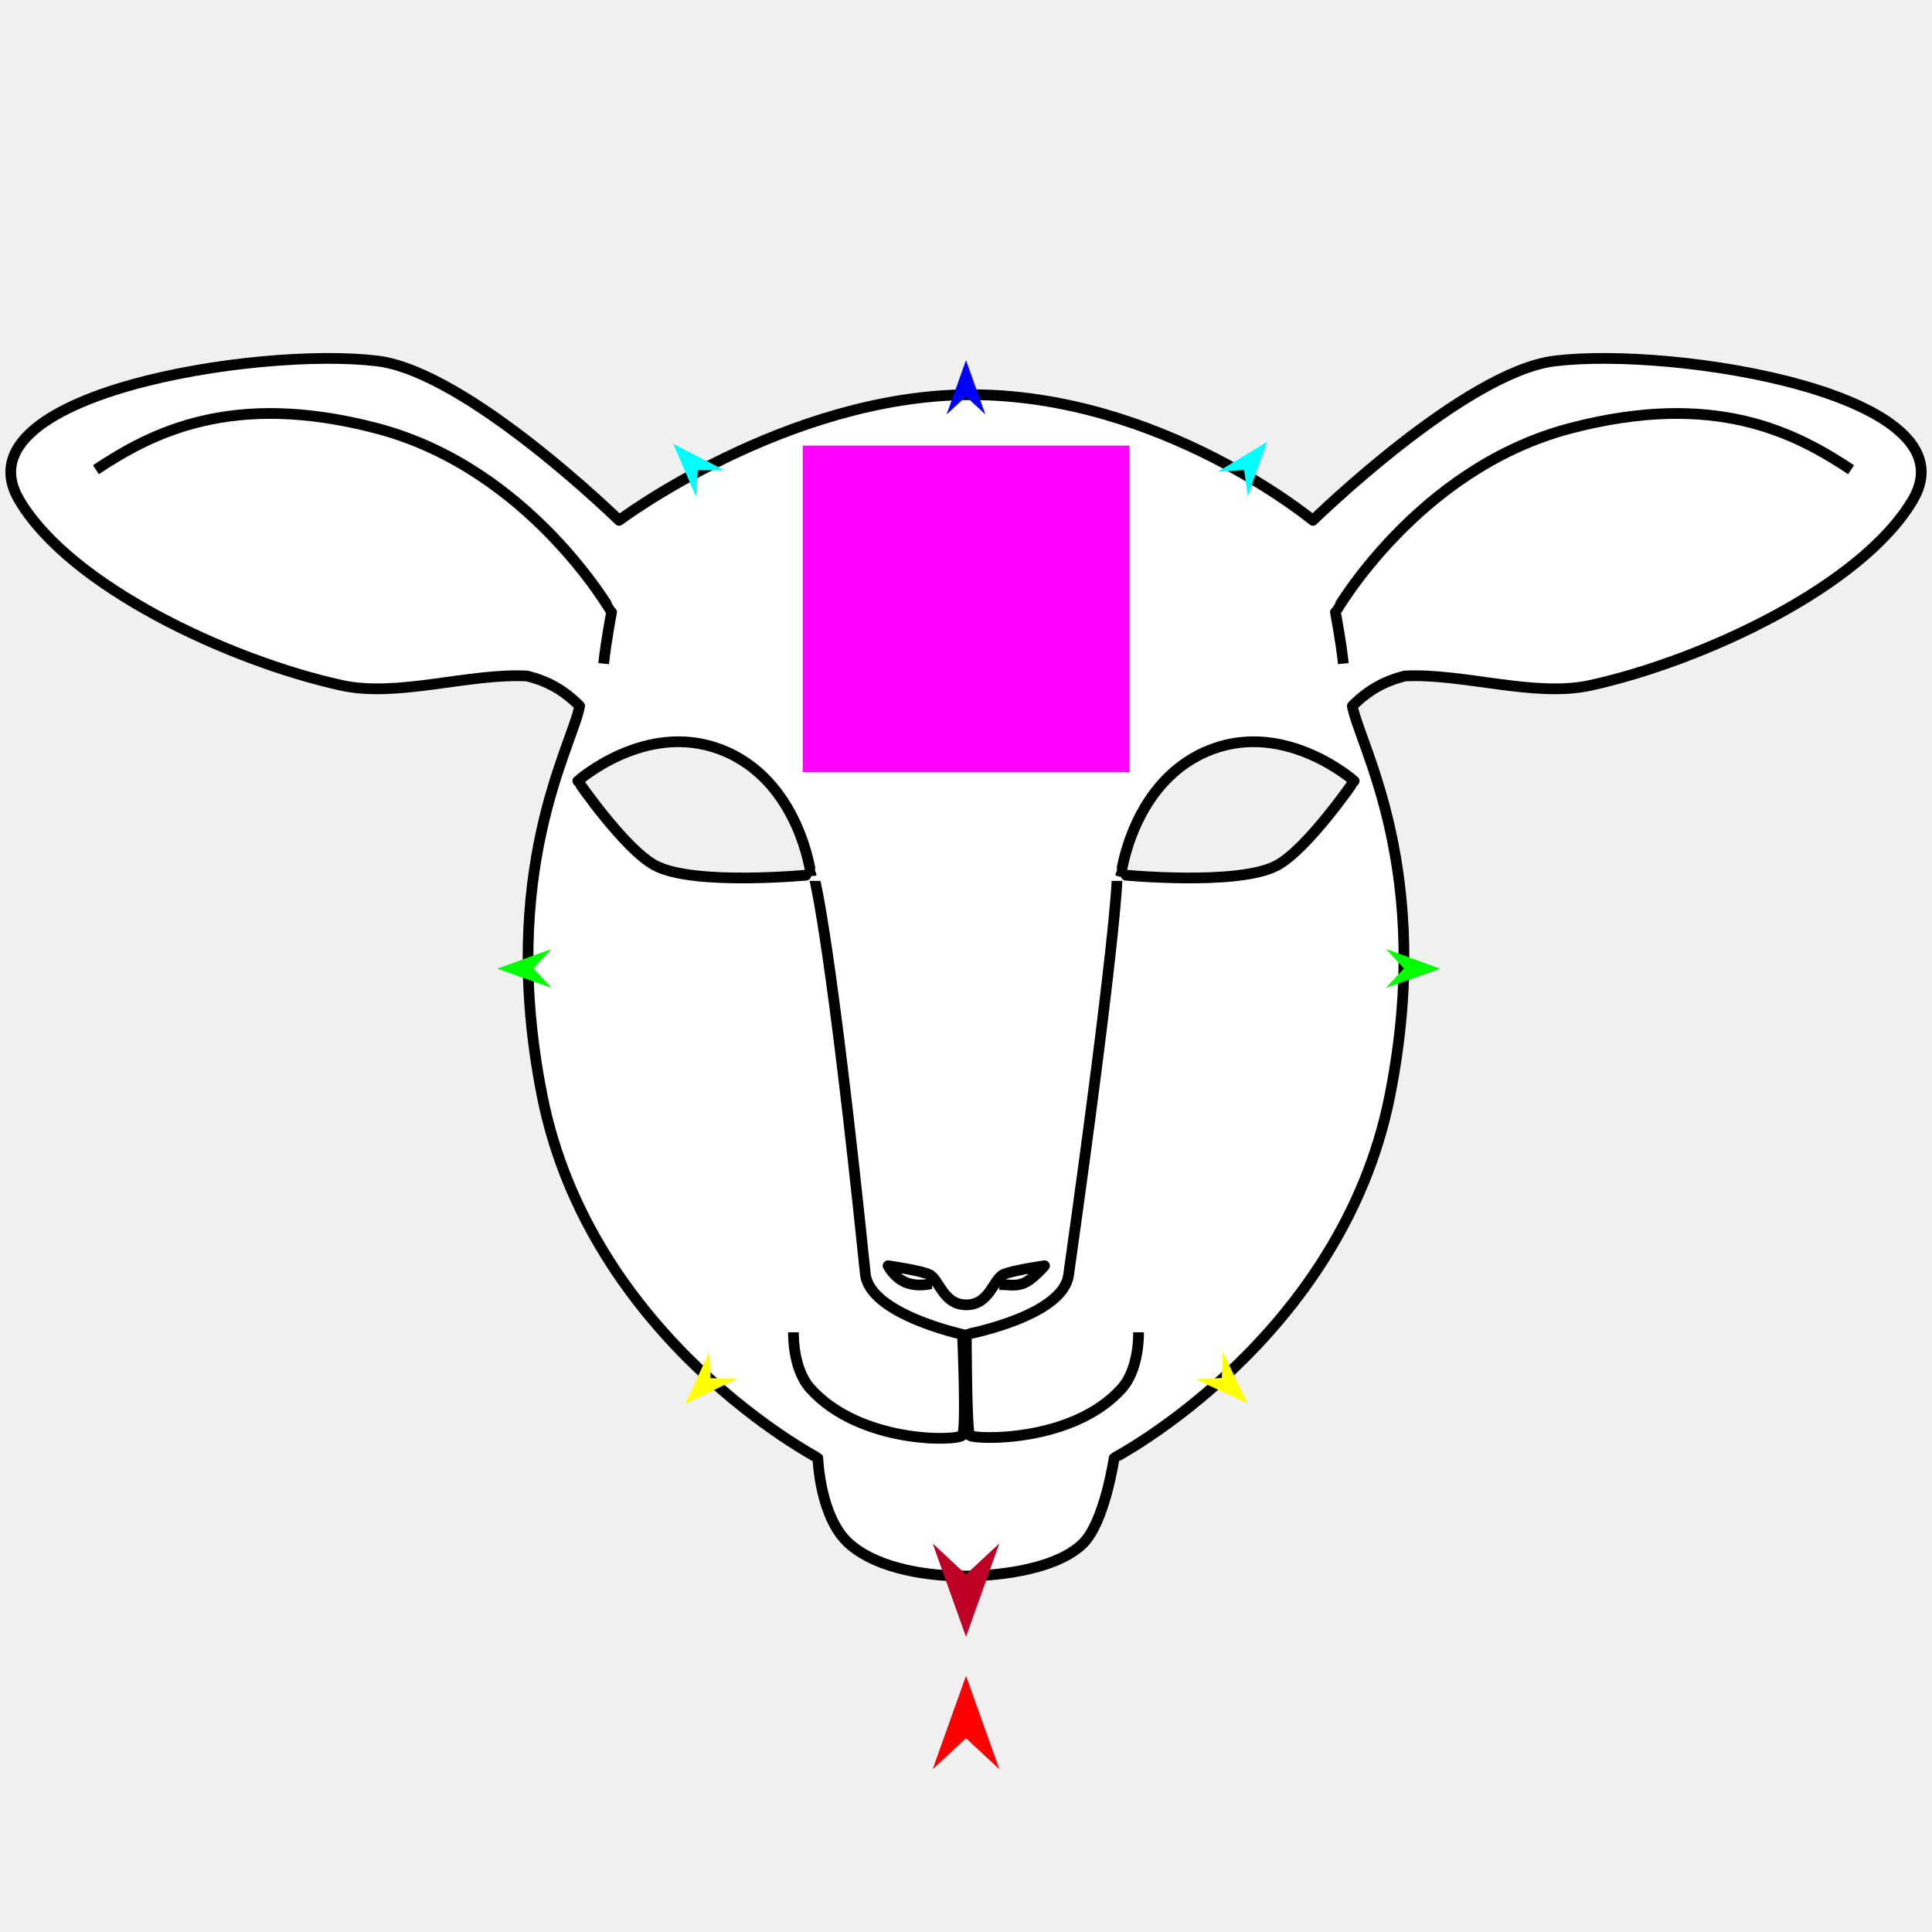
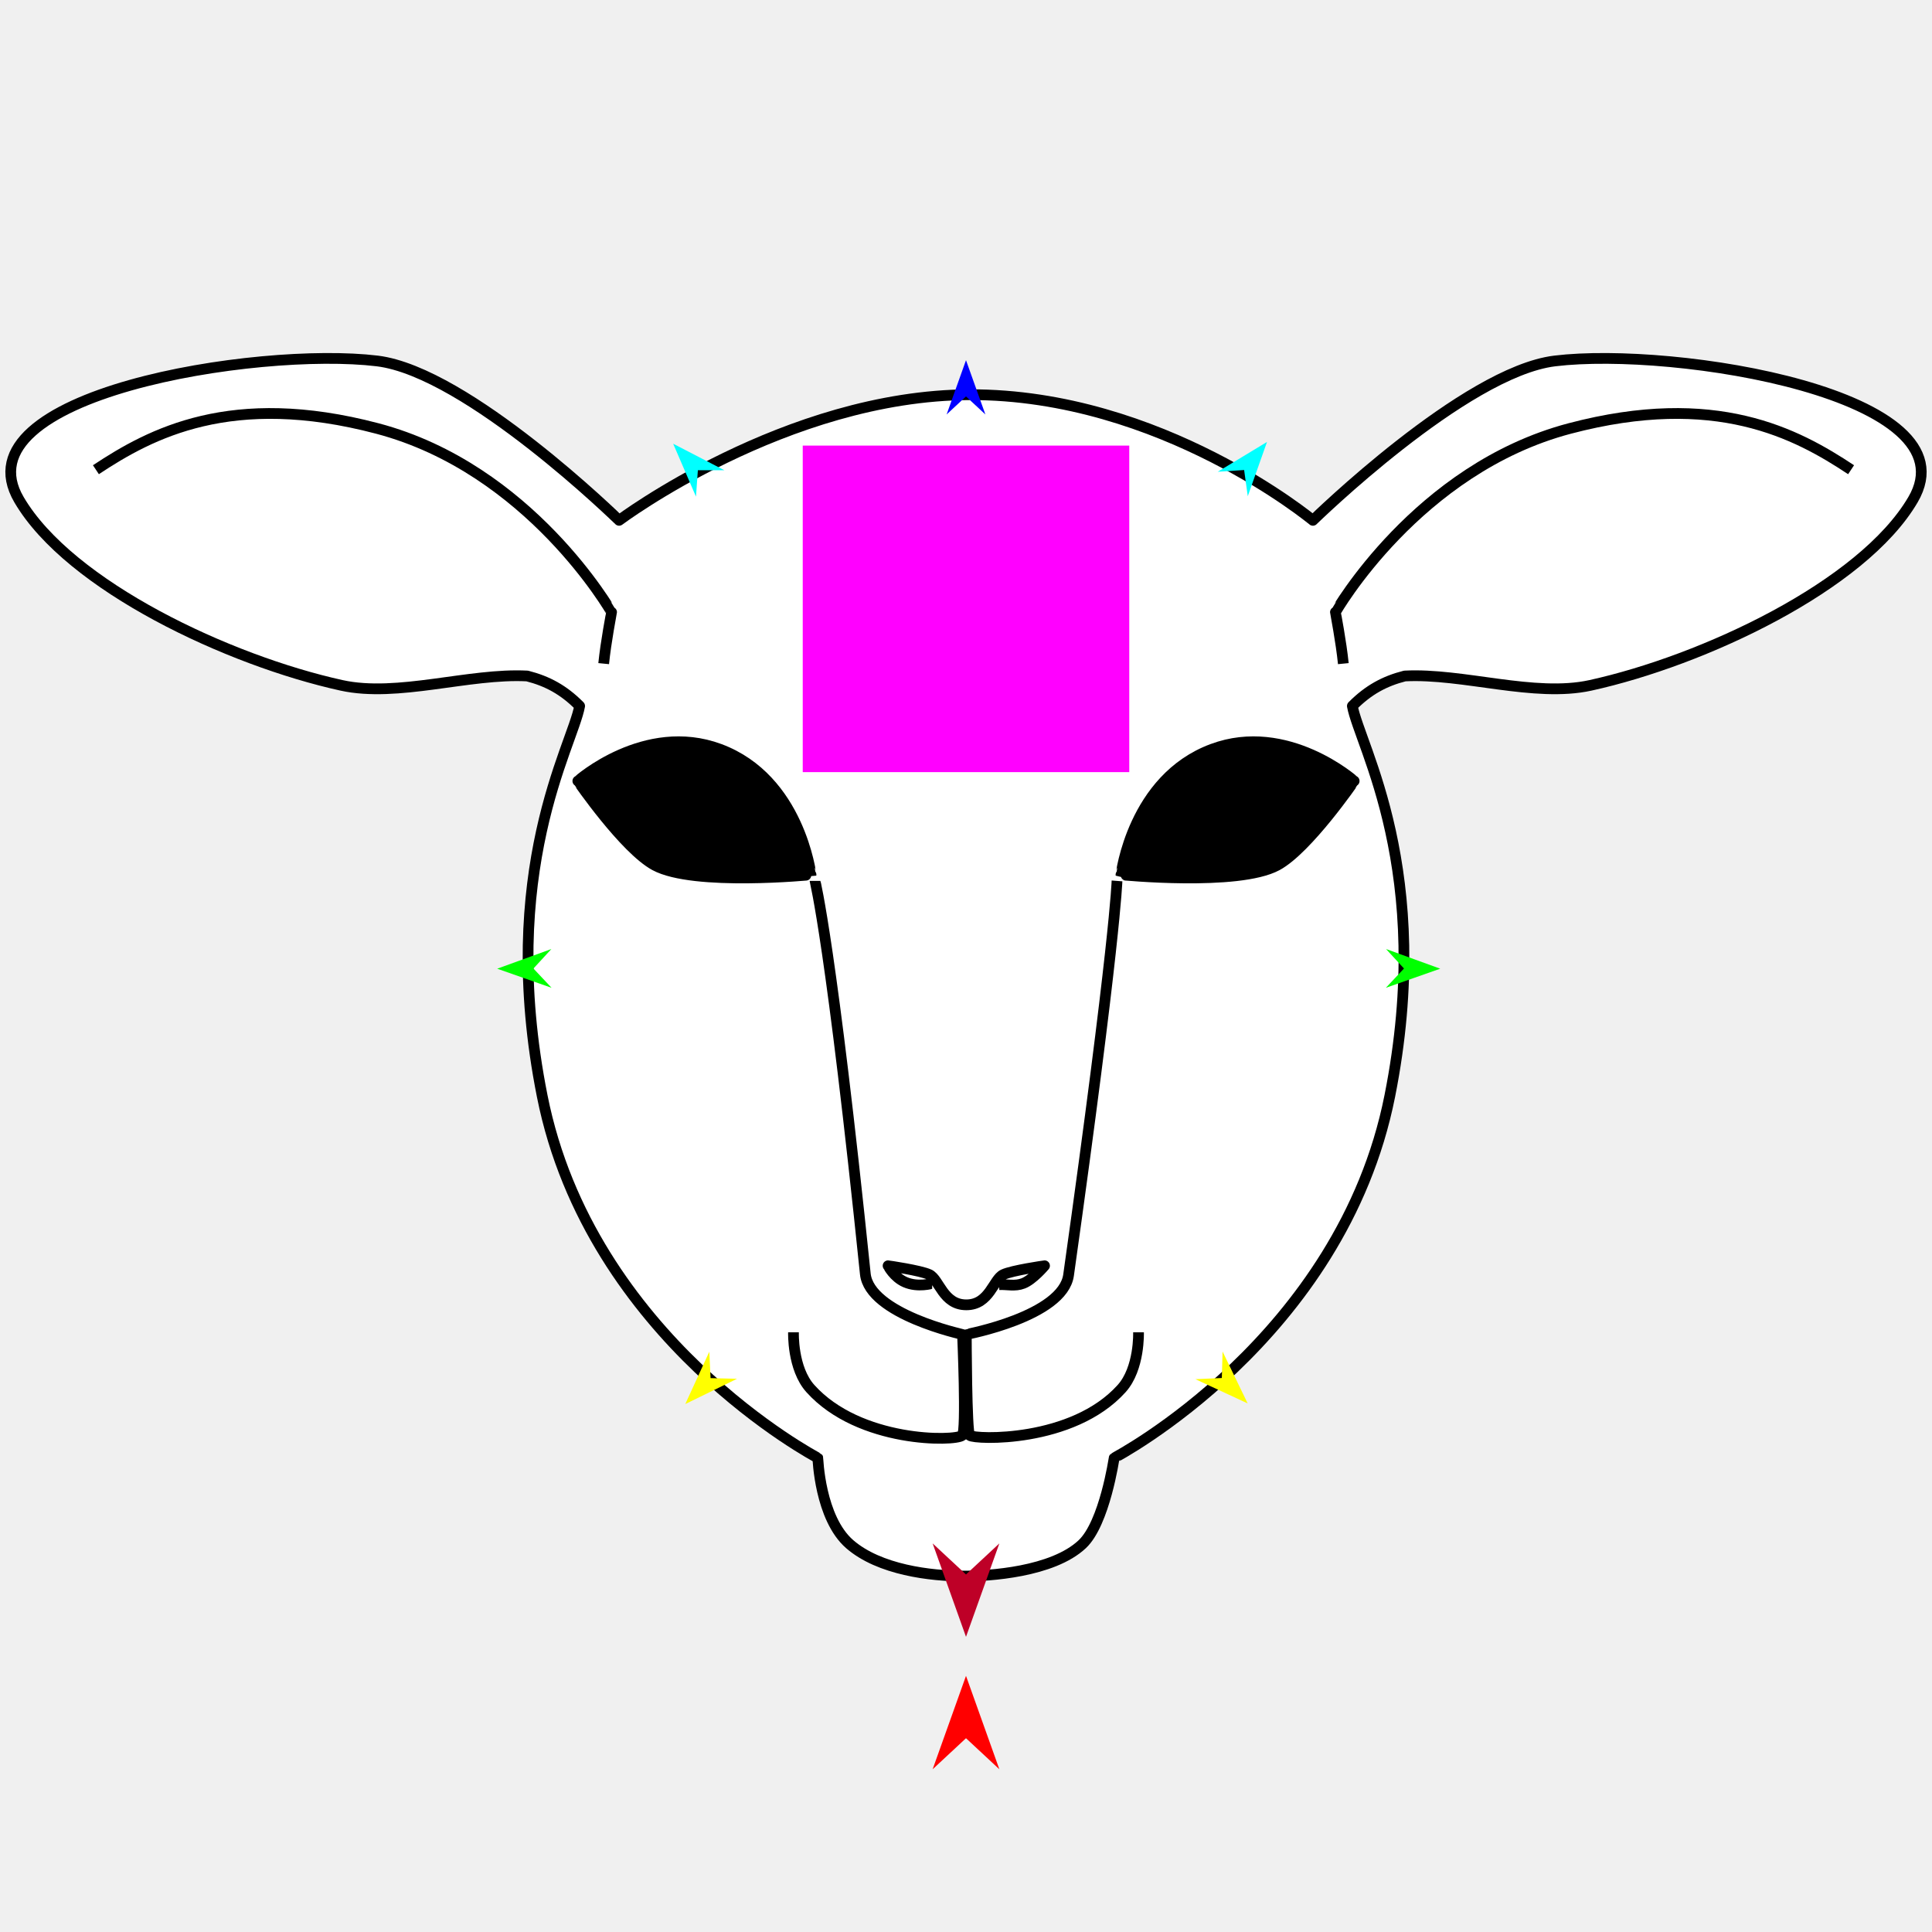
<svg xmlns="http://www.w3.org/2000/svg" version="1.1" id="Frame_0" width="720px" height="720px">
  <g id="lamb_head2">
-     <g id="lamb_head2">
+     <g id="lamb_head2_2">
      <path fill="#ffffff" fill-rule="evenodd" stroke="#000000" stroke-width="4" stroke-linejoin="round" d="M 359.301 587.357 C 368.386 587.357 392.221 585.924 403.327 575.477 C 411.675 567.625 415.206 543.334 415.207 543.331 C 415.218 543.317 499.924 499.084 517.935 408.457 C 534.633 324.437 506.649 277.960 503.983 263.112 C 509.961 257.100 515.982 253.841 523.525 251.920 C 545.233 250.793 571.805 260.007 592.710 255.414 C 634.562 246.220 693.999 218.477 712.907 186.231 C 735.969 146.901 624.013 129.099 579.431 134.518 C 545.808 138.604 489.292 193.912 489.283 193.918 C 489.277 193.915 432.703 146.874 361.398 147.096 C 292.908 147.311 230.723 193.915 230.718 193.918 C 230.709 193.912 174.193 138.604 140.569 134.518 C 95.987 129.099 -15.969 146.901 7.093 186.231 C 26.001 218.478 85.438 246.220 127.291 255.414 C 148.196 260.007 174.767 250.793 196.475 251.920 C 204.018 253.841 210.040 257.100 216.017 263.112 C 213.352 277.960 185.368 324.437 202.066 408.457 C 220.077 499.084 304.783 543.317 304.793 543.331 C 304.794 543.334 305.465 565.757 316.673 575.477 C 327.701 585.040 346.718 587.357 359.301 587.357 M 244.090 322.502 C 258.606 330.330 302.241 326.002 302.242 325.996 C 302.239 325.991 297.969 290.250 268.184 279.174 C 240.322 268.815 215.348 291.053 215.343 291.055 C 215.346 291.058 232.712 316.366 244.090 322.502 M 475.910 322.502 C 461.394 330.330 417.759 326.002 417.758 325.996 C 417.761 325.991 422.031 290.250 451.816 279.174 C 479.678 268.814 504.652 291.053 504.657 291.055 C 504.654 291.058 487.288 316.366 475.910 322.502 Z" />
-       <path fill="none" stroke="#000000" stroke-width="4" stroke-linejoin="round" d="M 224.973 247.316 C 225.755 239.415 227.922 228.162 227.922 228.160 C 227.913 228.154 197.519 174.682 140.569 159.675 C 86.212 145.352 56.156 161.527 35.745 175.049 M 500.618 247.316 C 499.836 239.415 497.669 228.162 497.669 228.160 C 497.678 228.154 528.072 174.682 585.022 159.675 C 639.379 145.352 669.435 161.527 689.846 175.049 M 347.393 478.286 C 347.392 478.286 342.115 479.905 337.321 477.816 C 333.128 475.989 330.961 471.709 330.960 471.708 C 330.962 471.708 343.053 473.432 346.333 474.997 C 350.047 476.769 351.444 486.273 360.115 486.273 C 368.785 486.273 370.182 476.769 373.896 474.997 C 377.176 473.432 389.267 471.708 389.269 471.708 C 389.268 471.709 384.913 476.903 381.318 478.286 C 378.173 479.495 375.310 478.599 372.306 478.756 M 303.727 328.290 C 303.728 328.304 309.875 352.307 322.479 474.751 C 324.027 489.787 358.701 497.301 358.705 497.303 C 358.705 497.307 360.303 533.529 358.603 534.945 C 355.927 537.174 320.308 537.837 301.998 517.474 C 295.232 509.950 295.709 496.512 295.708 496.509 M 416.273 328.290 C 416.273 328.304 415.698 351.042 398.220 475.221 C 396.057 490.587 360.118 497.301 360.115 497.303 C 360.115 497.307 360.185 533.971 361.398 534.945 C 363.305 536.478 399.692 537.837 418.003 517.474 C 424.768 509.950 424.292 496.512 424.292 496.509 " />
+       <path fill="none" stroke="#000000" stroke-width="4" stroke-linejoin="round" d="M 224.973 247.316 C 225.755 239.415 227.922 228.162 227.922 228.160 C 227.913 228.154 197.519 174.682 140.569 159.675 C 86.212 145.352 56.156 161.527 35.745 175.049 M 500.618 247.316 C 499.836 239.415 497.669 228.162 497.669 228.160 C 497.678 228.154 528.072 174.682 585.022 159.675 C 639.379 145.352 669.435 161.527 689.846 175.049 M 347.393 478.286 C 347.392 478.286 342.115 479.905 337.321 477.816 C 333.128 475.989 330.961 471.709 330.960 471.708 C 330.962 471.708 343.053 473.432 346.333 474.997 C 350.047 476.769 351.444 486.273 360.115 486.273 C 368.785 486.273 370.182 476.769 373.896 474.997 C 377.176 473.432 389.267 471.708 389.269 471.708 C 389.268 471.709 384.913 476.903 381.318 478.286 C 378.174 479.495 375.310 478.599 372.306 478.755 M 303.727 328.290 C 303.728 328.304 309.875 352.308 322.479 474.751 C 324.027 489.787 358.701 497.301 358.705 497.303 C 358.705 497.307 360.303 533.529 358.603 534.945 C 355.927 537.174 320.308 537.837 301.998 517.474 C 295.232 509.950 295.709 496.512 295.708 496.509 M 416.274 328.290 C 416.273 328.304 415.698 351.042 398.220 475.221 C 396.057 490.587 360.118 497.301 360.115 497.303 C 360.115 497.307 360.185 533.971 361.398 534.945 C 363.305 536.478 399.692 537.837 418.003 517.474 C 424.768 509.950 424.292 496.512 424.292 496.509 " />
+       <path fill="none" stroke="#000000" stroke-width="1" stroke-linecap="butt" stroke-linejoin="round" d="M 244.090 322.502 C 258.606 330.330 302.241 326.002 302.242 325.996 " />
+       <path fill="none" stroke="#000000" stroke-width="1" stroke-linecap="butt" stroke-linejoin="round" d="M 302.242 325.996 C 302.239 325.991 297.969 290.250 268.184 279.174 " />
+       <path fill="none" stroke="#000000" stroke-width="1" stroke-linecap="butt" stroke-linejoin="round" d="M 268.184 279.174 C 240.322 268.815 215.348 291.053 215.343 291.055 " />
+       <path fill="none" stroke="#000000" stroke-width="1" stroke-linecap="butt" stroke-linejoin="round" d="M 215.343 291.055 C 215.346 291.058 232.712 316.366 244.090 322.502 " />
+       <path fill="none" stroke="#000000" stroke-width="1" stroke-linecap="butt" stroke-linejoin="round" d="M 475.910 322.502 C 461.394 330.330 417.759 326.002 417.758 325.996 " />
+       <path fill="none" stroke="#000000" stroke-width="1" stroke-linecap="butt" stroke-linejoin="round" d="M 417.758 325.996 C 417.761 325.991 422.031 290.250 451.816 279.174 " />
+       <path fill="none" stroke="#000000" stroke-width="1" stroke-linecap="butt" stroke-linejoin="round" d="M 451.816 279.174 C 479.678 268.814 504.652 291.053 504.657 291.055 " />
+       <path fill="none" stroke="#000000" stroke-width="1" stroke-linecap="butt" stroke-linejoin="round" d="M 504.657 291.055 C 504.654 291.058 487.288 316.366 475.910 322.502 " />
+       <path fill="#000000" fill-rule="evenodd" stroke="none" d="M 244.090 322.502 C 258.606 330.330 302.241 326.002 302.242 325.996 C 302.239 325.991 297.969 290.250 268.184 279.174 C 240.322 268.815 215.348 291.053 215.343 291.055 C 215.346 291.058 232.712 316.366 244.090 322.502 M 475.910 322.502 C 461.394 330.330 417.759 326.002 417.758 325.996 C 417.761 325.991 422.031 290.250 451.816 279.174 C 479.678 268.814 504.652 291.053 504.657 291.055 C 504.654 291.058 487.288 316.366 475.910 322.502 Z" />
    </g>
    <g id="specs_2">
      <path fill="#ff00ff" fill-rule="evenodd" stroke="none" d="M 299.158 287.743 C 299.170 287.743 420.830 287.743 420.842 287.743 C 420.842 287.731 420.842 166.072 420.842 166.060 C 420.830 166.060 299.170 166.060 299.158 166.060 C 299.158 166.072 299.158 287.731 299.158 287.743 Z" />
-       <path fill="#ff0000" fill-rule="evenodd" stroke="none" d="M 360.000 624.540 C 360.001 624.543 372.432 659.349 372.433 659.353 C 372.432 659.351 360.001 647.786 360.000 647.784 C 359.999 647.786 347.568 659.351 347.567 659.353 C 347.568 659.349 359.999 624.543 360.000 624.540 Z" />
-       <path fill="#0000ff" fill-rule="evenodd" stroke="none" d="M 360.000 134.233 C 360.001 134.235 367.221 154.453 367.222 154.455 C 367.221 154.455 360.001 147.736 360.000 147.736 C 359.999 147.736 352.779 154.455 352.778 154.455 C 352.779 154.453 359.999 134.235 360.000 134.233 Z" />
-       <path fill="#00ff00" fill-rule="evenodd" stroke="none" d="M 185.294 361.005 C 185.296 361.004 205.477 353.681 205.479 353.680 C 205.479 353.681 198.797 360.936 198.796 360.936 C 198.797 360.937 205.551 368.124 205.552 368.125 C 205.550 368.124 185.296 361.005 185.294 361.005 Z" />
-       <path fill="#ffff00" fill-rule="evenodd" stroke="none" d="M 255.378 523.251 C 255.379 523.249 264.340 503.739 264.341 503.737 C 264.341 503.738 264.813 513.590 264.813 513.591 C 264.814 513.591 274.673 513.830 274.674 513.830 C 274.672 513.831 255.380 523.250 255.378 523.251 Z" />
-       <path fill="#ffff00" fill-rule="evenodd" stroke="none" d="M 464.968 523.012 C 464.968 523.010 455.618 503.684 455.617 503.682 C 455.617 503.683 455.342 513.542 455.342 513.543 C 455.341 513.543 445.488 513.980 445.487 513.980 C 445.489 513.981 464.967 523.011 464.968 523.012 Z" />
-       <path fill="#00ff00" fill-rule="evenodd" stroke="none" d="M 536.731 361.005 C 536.729 361.004 516.547 353.681 516.545 353.680 C 516.546 353.681 523.228 360.936 523.229 360.936 C 523.228 360.937 516.473 368.124 516.473 368.125 C 516.475 368.124 536.729 361.005 536.731 361.005 Z" />
-       <path fill="#00ffff" fill-rule="evenodd" stroke="none" d="M 472.177 164.692 C 472.176 164.694 465.009 184.931 465.009 184.933 C 465.008 184.932 463.651 175.163 463.651 175.162 C 463.650 175.162 453.809 175.812 453.808 175.812 C 453.810 175.811 472.175 164.693 472.177 164.692 Z" />
-       <path fill="#00ffff" fill-rule="evenodd" stroke="none" d="M 250.871 165.362 C 250.871 165.364 259.372 185.079 259.373 185.081 C 259.373 185.080 260.076 175.242 260.076 175.241 C 260.077 175.241 269.939 175.233 269.940 175.233 C 269.938 175.232 250.872 165.363 250.871 165.362 Z" />
+       <path fill="#ff0000" fill-rule="evenodd" stroke="none" d="M 360.000 624.540 C 360.001 624.543 372.432 659.349 372.433 659.353 C 372.432 659.352 360.001 647.786 360.000 647.785 C 359.999 647.786 347.568 659.352 347.567 659.353 C 347.568 659.349 359.999 624.543 360.000 624.540 Z" />
+       <path fill="#0000ff" fill-rule="evenodd" stroke="none" d="M 360.000 134.233 C 360.001 134.235 367.221 154.453 367.222 154.455 C 367.221 154.455 360.001 147.737 360.000 147.736 C 359.999 147.737 352.779 154.455 352.778 154.455 C 352.779 154.453 359.999 134.235 360.000 134.233 Z" />
+       <path fill="#00ff00" fill-rule="evenodd" stroke="none" d="M 185.294 361.005 C 185.296 361.004 205.477 353.681 205.479 353.680 C 205.479 353.681 198.797 360.936 198.796 360.936 C 198.797 360.937 205.552 368.124 205.552 368.125 C 205.550 368.124 185.296 361.005 185.294 361.005 Z" />
+       <path fill="#ffff00" fill-rule="evenodd" stroke="none" d="M 255.378 523.251 C 255.379 523.249 264.340 503.739 264.341 503.737 C 264.341 503.738 264.812 513.590 264.812 513.591 C 264.813 513.591 274.673 513.830 274.674 513.830 C 274.672 513.831 255.380 523.250 255.378 523.251 Z" />
+       <path fill="#ffff00" fill-rule="evenodd" stroke="none" d="M 464.968 523.012 C 464.967 523.010 455.617 503.684 455.617 503.682 C 455.616 503.683 455.342 513.542 455.342 513.543 C 455.341 513.543 445.488 513.980 445.487 513.980 C 445.489 513.981 464.966 523.011 464.968 523.012 Z" />
+       <path fill="#00ff00" fill-rule="evenodd" stroke="none" d="M 536.731 361.005 C 536.729 361.004 516.548 353.681 516.546 353.680 C 516.546 353.681 523.228 360.936 523.229 360.936 C 523.228 360.937 516.474 368.124 516.473 368.125 C 516.475 368.124 536.729 361.005 536.731 361.005 Z" />
+       <path fill="#00ffff" fill-rule="evenodd" stroke="none" d="M 472.177 164.692 C 472.176 164.694 465.009 184.931 465.008 184.933 C 465.008 184.932 463.651 175.163 463.651 175.162 C 463.650 175.162 453.809 175.812 453.808 175.812 C 453.810 175.811 472.175 164.693 472.177 164.692 Z" />
+       <path fill="#00ffff" fill-rule="evenodd" stroke="none" d="M 250.871 165.363 C 250.871 165.365 259.372 185.079 259.373 185.081 C 259.373 185.080 260.076 175.242 260.076 175.241 C 260.077 175.241 269.939 175.233 269.940 175.233 C 269.938 175.232 250.873 165.364 250.871 165.363 Z" />
      <path fill="#be0027" fill-rule="evenodd" stroke="none" d="M 360.000 610.000 C 360.001 609.996 372.432 575.190 372.433 575.187 C 372.432 575.188 360.001 586.754 360.000 586.755 C 359.999 586.754 347.568 575.188 347.567 575.187 C 347.568 575.190 359.999 609.996 360.000 610.000 Z" />
    </g>
  </g>
</svg>
